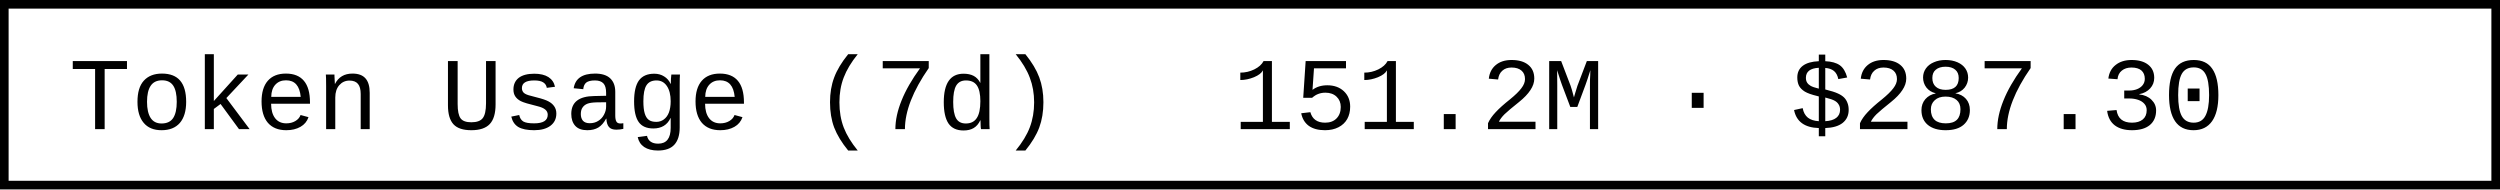
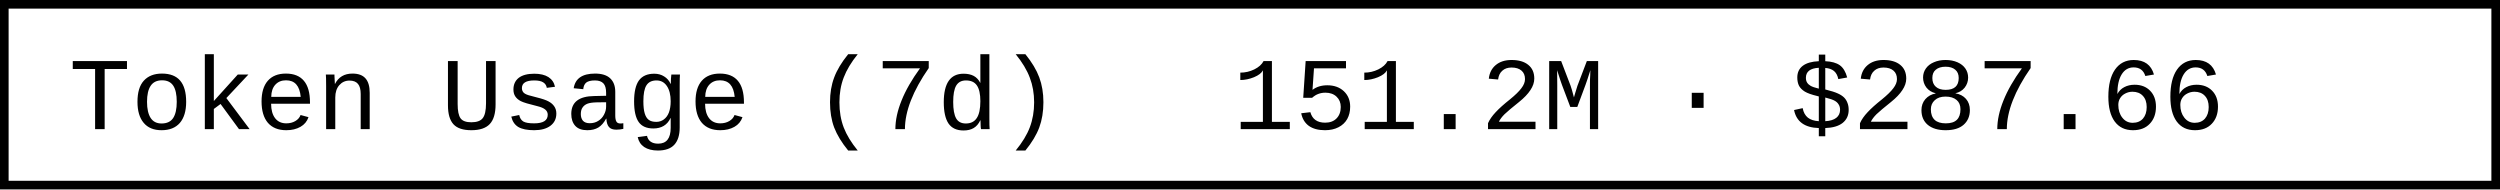
- <svg xmlns="http://www.w3.org/2000/svg" width="290.4" height="22" role="img" aria-label="Token Usage (7d): 151.2M · $287.30">
+ <svg xmlns="http://www.w3.org/2000/svg" width="290.4" height="22" role="img" aria-label="Token Usage (7d): 151.2M · $287.66">
  <rect x="0.5" y="0.5" width="289.4" height="21" fill="#fff" stroke="#000" stroke-width="1" />
  <g font-family="'Consolas','Monaco','Courier New',monospace" font-size="12" fill="#000">
    <text x="8" y="15">Token Usage (7d)</text>
-     <text x="143.2" y="15">151.2M · $287.30</text>
+     <text x="143.2" y="15">151.2M · $287.66</text>
  </g>
</svg>
